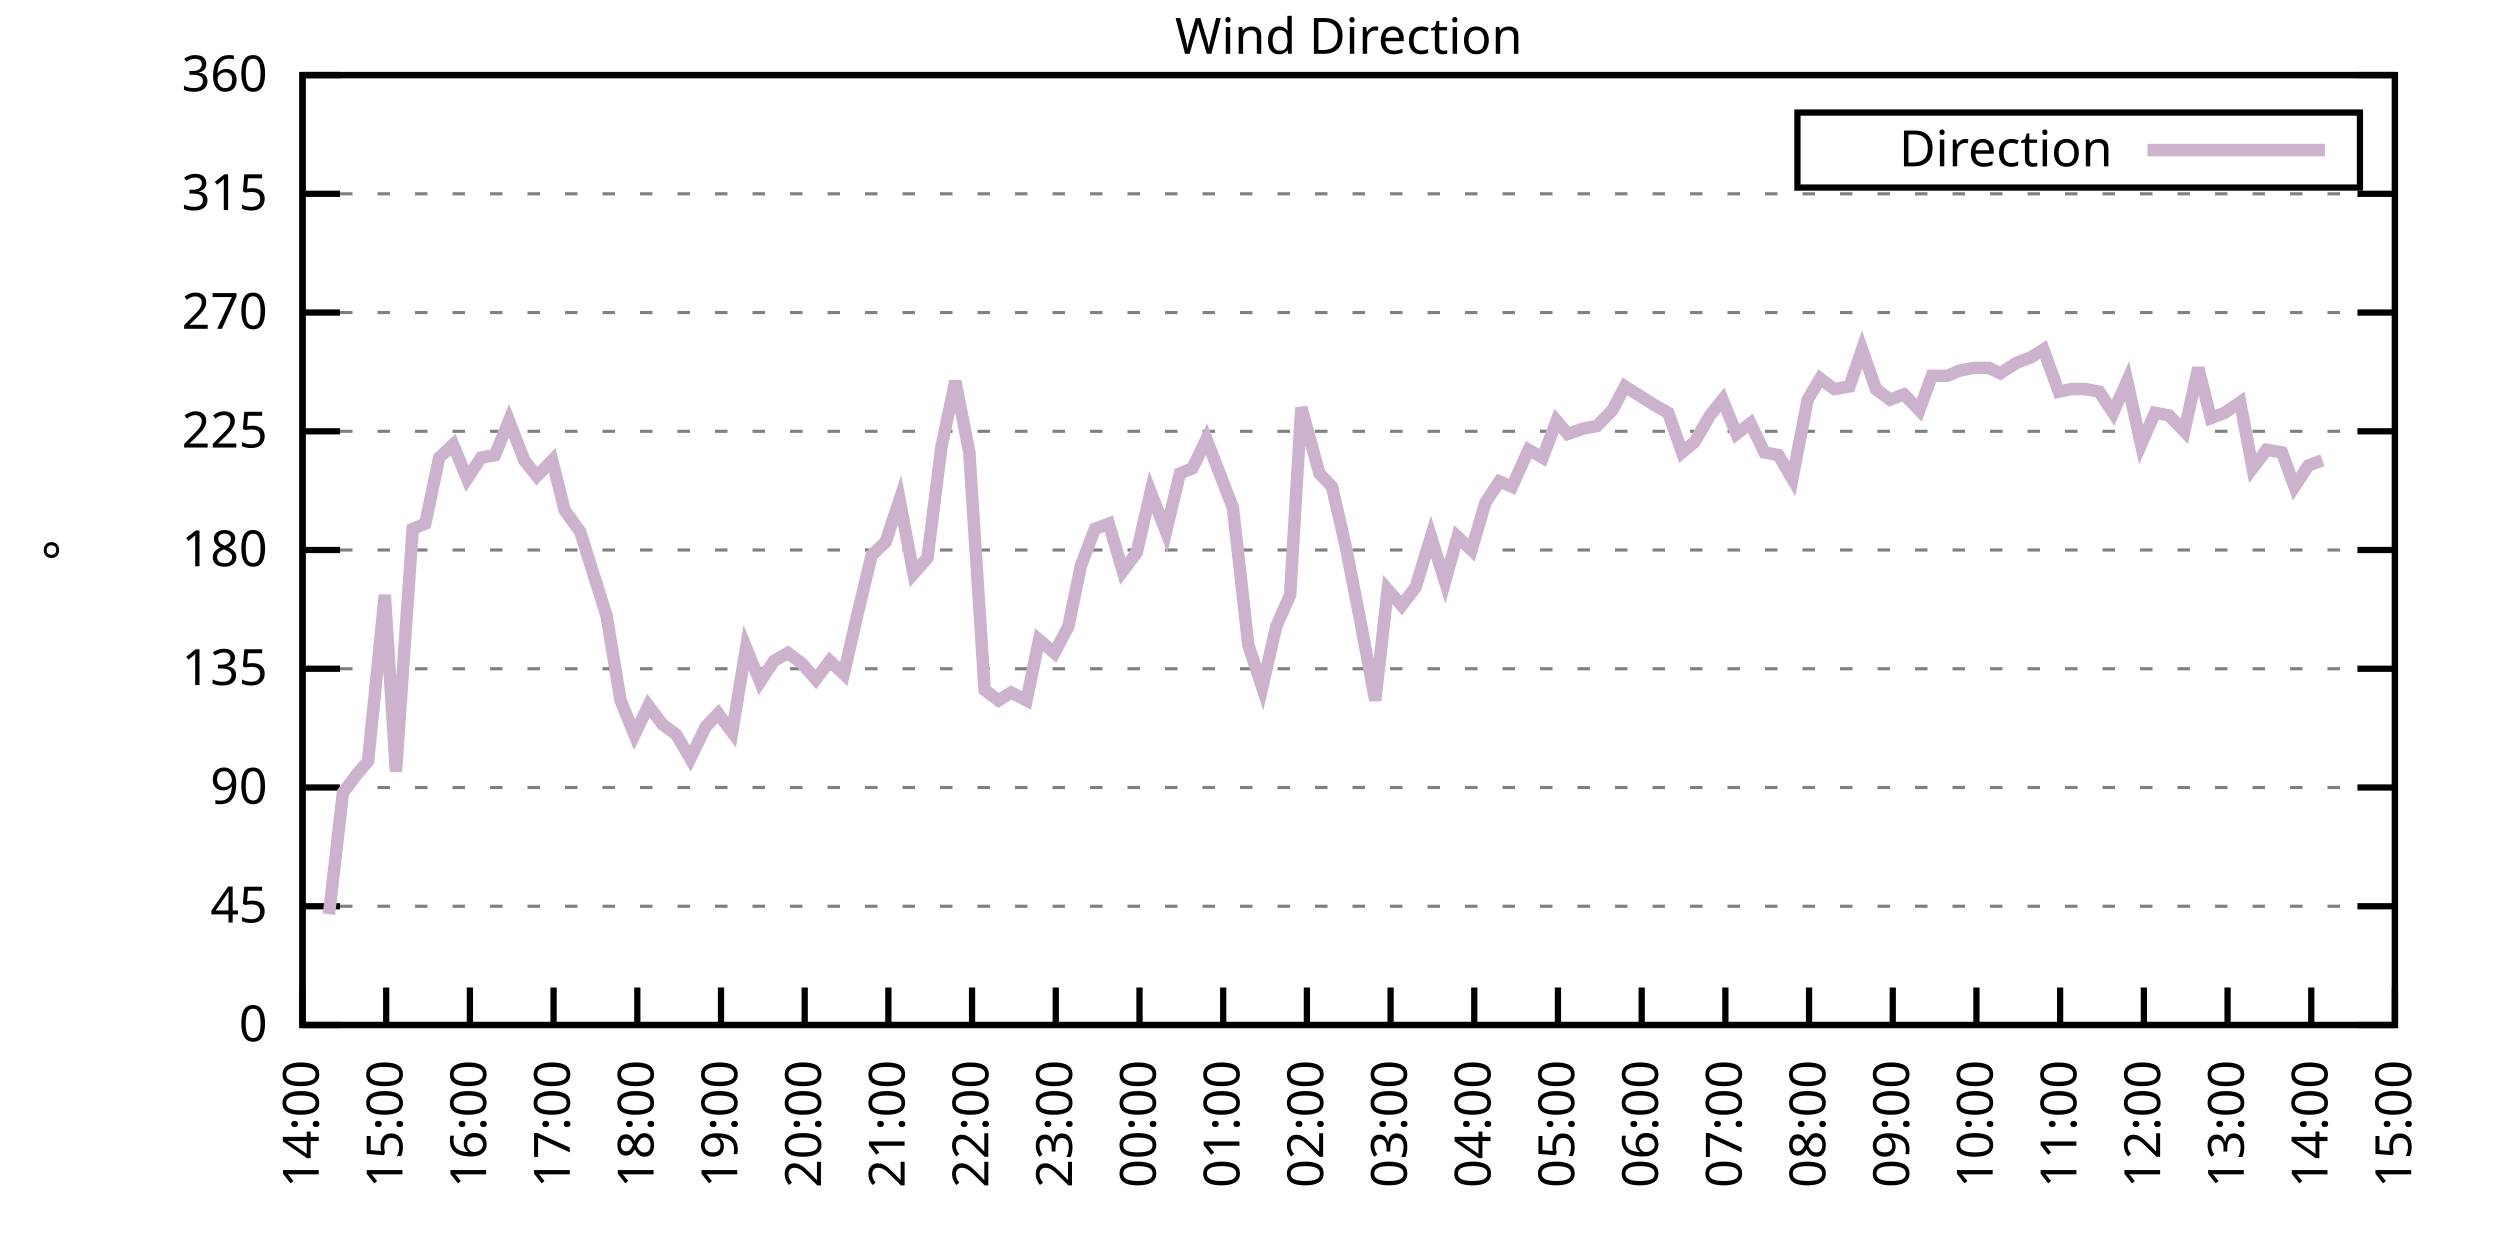
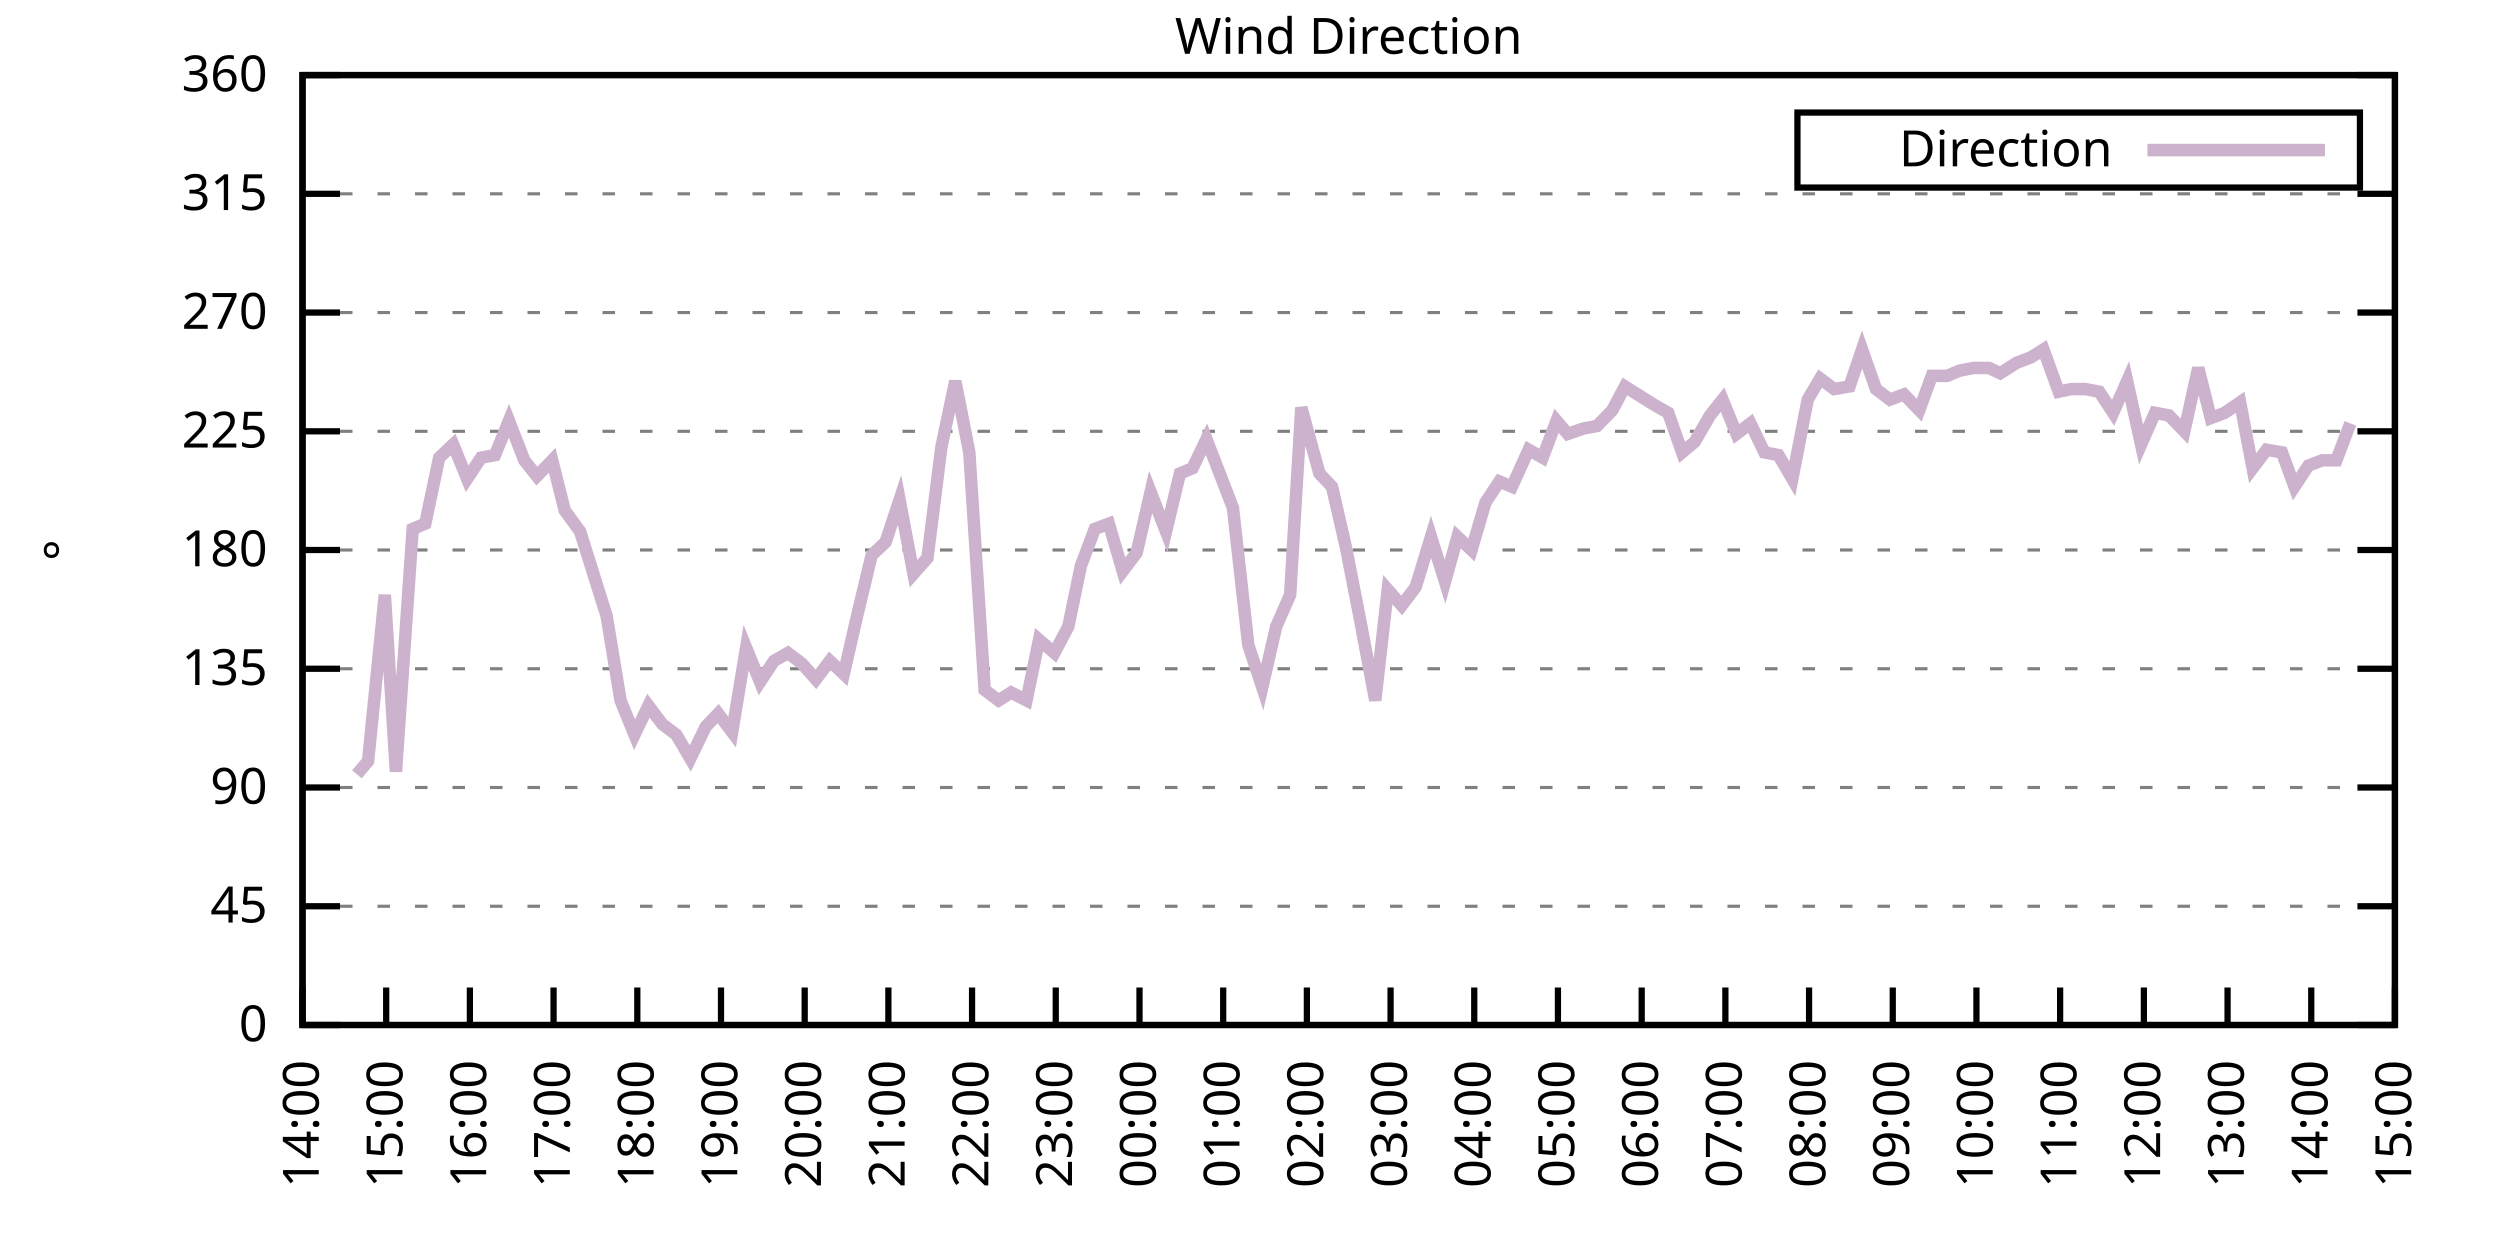
<svg xmlns="http://www.w3.org/2000/svg" xmlns:xlink="http://www.w3.org/1999/xlink" width="400" height="200" viewBox="0 0 400 200">
  <g id="gnuplot_canvas">
    <rect x="0" y="0" width="400" height="200" fill="none" />
    <defs>
      <circle id="gpDot" r="0.5" stroke-width="0.5" stroke="currentColor" />
      <path id="gpPt0" stroke-width="0.333" stroke="currentColor" d="M-1,0 h2 M0,-1 v2" />
      <path id="gpPt1" stroke-width="0.333" stroke="currentColor" d="M-1,-1 L1,1 M1,-1 L-1,1" />
      <path id="gpPt2" stroke-width="0.333" stroke="currentColor" d="M-1,0 L1,0 M0,-1 L0,1 M-1,-1 L1,1 M-1,1 L1,-1" />
      <rect id="gpPt3" stroke-width="0.333" stroke="currentColor" x="-1" y="-1" width="2" height="2" />
      <rect id="gpPt4" stroke-width="0.333" stroke="currentColor" fill="currentColor" x="-1" y="-1" width="2" height="2" />
      <circle id="gpPt5" stroke-width="0.333" stroke="currentColor" cx="0" cy="0" r="1" />
      <use xlink:href="#gpPt5" id="gpPt6" fill="currentColor" stroke="none" />
      <path id="gpPt7" stroke-width="0.333" stroke="currentColor" d="M0,-1.33 L-1.33,0.67 L1.33,0.67 z" />
      <use xlink:href="#gpPt7" id="gpPt8" fill="currentColor" stroke="none" />
      <use xlink:href="#gpPt7" id="gpPt9" stroke="currentColor" transform="rotate(180)" />
      <use xlink:href="#gpPt9" id="gpPt10" fill="currentColor" stroke="none" />
      <use xlink:href="#gpPt3" id="gpPt11" stroke="currentColor" transform="rotate(45)" />
      <use xlink:href="#gpPt11" id="gpPt12" fill="currentColor" stroke="none" />
      <path id="gpPt13" stroke-width="0.333" stroke="currentColor" d="M0,1.330 L1.265,0.411 L0.782,-1.067 L-0.782,-1.076 L-1.265,0.411 z" />
      <use xlink:href="#gpPt13" id="gpPt14" fill="currentColor" stroke="none" />
      <filter id="textbox" filterUnits="objectBoundingBox" x="0" y="0" height="1" width="1">
        <feFlood flood-color="white" flood-opacity="1" result="bgnd" />
        <feComposite in="SourceGraphic" in2="bgnd" operator="atop" />
      </filter>
      <filter id="greybox" filterUnits="objectBoundingBox" x="0" y="0" height="1" width="1">
        <feFlood flood-color="lightgrey" flood-opacity="1" result="grey" />
        <feComposite in="SourceGraphic" in2="grey" operator="atop" />
      </filter>
    </defs>
    <g fill="none" color="white" stroke="currentColor" stroke-width="1.00" stroke-linecap="butt" stroke-linejoin="miter">
</g>
    <g fill="none" color="black" stroke="currentColor" stroke-width="1.00" stroke-linecap="butt" stroke-linejoin="miter">
      <g stroke="none" shape-rendering="crispEdges">
        <polygon fill="rgb(255, 255, 255)" points="48.40,164.00 383.18,164.00 383.18,12.02 48.40,12.02 " />
      </g>
    </g>
    <g fill="none" color="black" stroke="currentColor" stroke-width="1.00" stroke-linecap="butt" stroke-linejoin="miter">
</g>
    <g fill="none" color="black" stroke="black" stroke-width="0.50" stroke-linecap="butt" stroke-linejoin="miter">
</g>
    <g fill="none" color="gray" stroke="currentColor" stroke-width="0.50" stroke-linecap="butt" stroke-linejoin="miter">
      <path stroke="gray" stroke-dasharray="2,4" class="gridline" d="M48.40,164.00 L383.19,164.00  " />
    </g>
    <g fill="none" color="gray" stroke="gray" stroke-width="1.00" stroke-linecap="butt" stroke-linejoin="miter">
</g>
    <g fill="none" color="black" stroke="currentColor" stroke-width="1.00" stroke-linecap="butt" stroke-linejoin="miter">
      <path stroke="black" d="M48.40,164.00 L54.40,164.00 M383.19,164.00 L377.19,164.00  " />
      <g transform="translate(42.80,166.60)" stroke="none" fill="black" font-family="Sans" font-size="8.00" text-anchor="end">
        <text>
          <tspan font-family="Sans"> 0</tspan>
        </text>
      </g>
    </g>
    <g fill="none" color="black" stroke="currentColor" stroke-width="1.00" stroke-linecap="butt" stroke-linejoin="miter">
</g>
    <g fill="none" color="black" stroke="black" stroke-width="0.50" stroke-linecap="butt" stroke-linejoin="miter">
</g>
    <g fill="none" color="gray" stroke="currentColor" stroke-width="0.50" stroke-linecap="butt" stroke-linejoin="miter">
      <path stroke="gray" stroke-dasharray="2,4" class="gridline" d="M48.40,145.00 L383.19,145.00  " />
    </g>
    <g fill="none" color="gray" stroke="gray" stroke-width="1.00" stroke-linecap="butt" stroke-linejoin="miter">
</g>
    <g fill="none" color="black" stroke="currentColor" stroke-width="1.00" stroke-linecap="butt" stroke-linejoin="miter">
      <path stroke="black" d="M48.40,145.00 L54.40,145.00 M383.19,145.00 L377.19,145.00  " />
      <g transform="translate(42.80,147.60)" stroke="none" fill="black" font-family="Sans" font-size="8.00" text-anchor="end">
        <text>
          <tspan font-family="Sans"> 45</tspan>
        </text>
      </g>
    </g>
    <g fill="none" color="black" stroke="currentColor" stroke-width="1.00" stroke-linecap="butt" stroke-linejoin="miter">
</g>
    <g fill="none" color="black" stroke="black" stroke-width="0.50" stroke-linecap="butt" stroke-linejoin="miter">
</g>
    <g fill="none" color="gray" stroke="currentColor" stroke-width="0.50" stroke-linecap="butt" stroke-linejoin="miter">
      <path stroke="gray" stroke-dasharray="2,4" class="gridline" d="M48.40,126.00 L383.19,126.00  " />
    </g>
    <g fill="none" color="gray" stroke="gray" stroke-width="1.00" stroke-linecap="butt" stroke-linejoin="miter">
</g>
    <g fill="none" color="black" stroke="currentColor" stroke-width="1.00" stroke-linecap="butt" stroke-linejoin="miter">
      <path stroke="black" d="M48.40,126.00 L54.40,126.00 M383.19,126.00 L377.19,126.00  " />
      <g transform="translate(42.80,128.60)" stroke="none" fill="black" font-family="Sans" font-size="8.00" text-anchor="end">
        <text>
          <tspan font-family="Sans"> 90</tspan>
        </text>
      </g>
    </g>
    <g fill="none" color="black" stroke="currentColor" stroke-width="1.00" stroke-linecap="butt" stroke-linejoin="miter">
</g>
    <g fill="none" color="black" stroke="black" stroke-width="0.50" stroke-linecap="butt" stroke-linejoin="miter">
</g>
    <g fill="none" color="gray" stroke="currentColor" stroke-width="0.50" stroke-linecap="butt" stroke-linejoin="miter">
      <path stroke="gray" stroke-dasharray="2,4" class="gridline" d="M48.40,107.00 L383.19,107.00  " />
    </g>
    <g fill="none" color="gray" stroke="gray" stroke-width="1.00" stroke-linecap="butt" stroke-linejoin="miter">
</g>
    <g fill="none" color="black" stroke="currentColor" stroke-width="1.00" stroke-linecap="butt" stroke-linejoin="miter">
      <path stroke="black" d="M48.40,107.00 L54.40,107.00 M383.19,107.00 L377.19,107.00  " />
      <g transform="translate(42.80,109.60)" stroke="none" fill="black" font-family="Sans" font-size="8.00" text-anchor="end">
        <text>
          <tspan font-family="Sans"> 135</tspan>
        </text>
      </g>
    </g>
    <g fill="none" color="black" stroke="currentColor" stroke-width="1.00" stroke-linecap="butt" stroke-linejoin="miter">
</g>
    <g fill="none" color="black" stroke="black" stroke-width="0.50" stroke-linecap="butt" stroke-linejoin="miter">
</g>
    <g fill="none" color="gray" stroke="currentColor" stroke-width="0.50" stroke-linecap="butt" stroke-linejoin="miter">
      <path stroke="gray" stroke-dasharray="2,4" class="gridline" d="M48.40,88.00 L383.19,88.00  " />
    </g>
    <g fill="none" color="gray" stroke="gray" stroke-width="1.00" stroke-linecap="butt" stroke-linejoin="miter">
</g>
    <g fill="none" color="black" stroke="currentColor" stroke-width="1.00" stroke-linecap="butt" stroke-linejoin="miter">
      <path stroke="black" d="M48.40,88.00 L54.40,88.00 M383.19,88.00 L377.19,88.00  " />
      <g transform="translate(42.80,90.60)" stroke="none" fill="black" font-family="Sans" font-size="8.00" text-anchor="end">
        <text>
          <tspan font-family="Sans"> 180</tspan>
        </text>
      </g>
    </g>
    <g fill="none" color="black" stroke="currentColor" stroke-width="1.00" stroke-linecap="butt" stroke-linejoin="miter">
</g>
    <g fill="none" color="black" stroke="black" stroke-width="0.50" stroke-linecap="butt" stroke-linejoin="miter">
</g>
    <g fill="none" color="gray" stroke="currentColor" stroke-width="0.50" stroke-linecap="butt" stroke-linejoin="miter">
      <path stroke="gray" stroke-dasharray="2,4" class="gridline" d="M48.40,69.01 L383.19,69.01  " />
    </g>
    <g fill="none" color="gray" stroke="gray" stroke-width="1.00" stroke-linecap="butt" stroke-linejoin="miter">
</g>
    <g fill="none" color="black" stroke="currentColor" stroke-width="1.00" stroke-linecap="butt" stroke-linejoin="miter">
      <path stroke="black" d="M48.40,69.01 L54.40,69.01 M383.19,69.01 L377.19,69.01  " />
      <g transform="translate(42.80,71.61)" stroke="none" fill="black" font-family="Sans" font-size="8.00" text-anchor="end">
        <text>
          <tspan font-family="Sans"> 225</tspan>
        </text>
      </g>
    </g>
    <g fill="none" color="black" stroke="currentColor" stroke-width="1.00" stroke-linecap="butt" stroke-linejoin="miter">
</g>
    <g fill="none" color="black" stroke="black" stroke-width="0.50" stroke-linecap="butt" stroke-linejoin="miter">
</g>
    <g fill="none" color="gray" stroke="currentColor" stroke-width="0.50" stroke-linecap="butt" stroke-linejoin="miter">
      <path stroke="gray" stroke-dasharray="2,4" class="gridline" d="M48.40,50.01 L383.19,50.01  " />
    </g>
    <g fill="none" color="gray" stroke="gray" stroke-width="1.00" stroke-linecap="butt" stroke-linejoin="miter">
</g>
    <g fill="none" color="black" stroke="currentColor" stroke-width="1.00" stroke-linecap="butt" stroke-linejoin="miter">
      <path stroke="black" d="M48.40,50.01 L54.40,50.01 M383.19,50.01 L377.19,50.01  " />
      <g transform="translate(42.80,52.61)" stroke="none" fill="black" font-family="Sans" font-size="8.00" text-anchor="end">
        <text>
          <tspan font-family="Sans"> 270</tspan>
        </text>
      </g>
    </g>
    <g fill="none" color="black" stroke="currentColor" stroke-width="1.00" stroke-linecap="butt" stroke-linejoin="miter">
</g>
    <g fill="none" color="black" stroke="black" stroke-width="0.50" stroke-linecap="butt" stroke-linejoin="miter">
</g>
    <g fill="none" color="gray" stroke="currentColor" stroke-width="0.50" stroke-linecap="butt" stroke-linejoin="miter">
      <path stroke="gray" stroke-dasharray="2,4" class="gridline" d="M48.40,31.01 L383.19,31.01  " />
    </g>
    <g fill="none" color="gray" stroke="gray" stroke-width="1.00" stroke-linecap="butt" stroke-linejoin="miter">
</g>
    <g fill="none" color="black" stroke="currentColor" stroke-width="1.00" stroke-linecap="butt" stroke-linejoin="miter">
      <path stroke="black" d="M48.40,31.01 L54.40,31.01 M383.19,31.01 L377.19,31.01  " />
      <g transform="translate(42.80,33.61)" stroke="none" fill="black" font-family="Sans" font-size="8.00" text-anchor="end">
        <text>
          <tspan font-family="Sans"> 315</tspan>
        </text>
      </g>
    </g>
    <g fill="none" color="black" stroke="currentColor" stroke-width="1.00" stroke-linecap="butt" stroke-linejoin="miter">
</g>
    <g fill="none" color="black" stroke="black" stroke-width="0.50" stroke-linecap="butt" stroke-linejoin="miter">
</g>
    <g fill="none" color="gray" stroke="currentColor" stroke-width="0.50" stroke-linecap="butt" stroke-linejoin="miter">
      <path stroke="gray" stroke-dasharray="2,4" class="gridline" d="M48.40,12.01 L383.19,12.01  " />
    </g>
    <g fill="none" color="gray" stroke="gray" stroke-width="1.00" stroke-linecap="butt" stroke-linejoin="miter">
</g>
    <g fill="none" color="black" stroke="currentColor" stroke-width="1.00" stroke-linecap="butt" stroke-linejoin="miter">
      <path stroke="black" d="M48.40,12.01 L54.40,12.01 M383.19,12.01 L377.19,12.01  " />
      <g transform="translate(42.80,14.61)" stroke="none" fill="black" font-family="Sans" font-size="8.00" text-anchor="end">
        <text>
          <tspan font-family="Sans"> 360</tspan>
        </text>
      </g>
    </g>
    <g fill="none" color="black" stroke="currentColor" stroke-width="1.00" stroke-linecap="butt" stroke-linejoin="miter">
      <path stroke="black" d="M48.40,164.00 L48.40,158.00  " />
      <g transform="translate(51.00,169.60) rotate(270.00)" stroke="none" fill="black" font-family="Sans" font-size="8.00" text-anchor="end">
        <text>
          <tspan font-family="Sans">14:00</tspan>
        </text>
      </g>
    </g>
    <g fill="none" color="black" stroke="currentColor" stroke-width="1.00" stroke-linecap="butt" stroke-linejoin="miter">
      <path stroke="black" d="M61.79,164.00 L61.79,158.00  " />
      <g transform="translate(64.39,169.60) rotate(270.00)" stroke="none" fill="black" font-family="Sans" font-size="8.00" text-anchor="end">
        <text>
          <tspan font-family="Sans">15:00</tspan>
        </text>
      </g>
    </g>
    <g fill="none" color="black" stroke="currentColor" stroke-width="1.00" stroke-linecap="butt" stroke-linejoin="miter">
      <path stroke="black" d="M75.18,164.00 L75.18,158.00  " />
      <g transform="translate(77.78,169.60) rotate(270.00)" stroke="none" fill="black" font-family="Sans" font-size="8.00" text-anchor="end">
        <text>
          <tspan font-family="Sans">16:00</tspan>
        </text>
      </g>
    </g>
    <g fill="none" color="black" stroke="currentColor" stroke-width="1.00" stroke-linecap="butt" stroke-linejoin="miter">
      <path stroke="black" d="M88.57,164.00 L88.57,158.00  " />
      <g transform="translate(91.17,169.60) rotate(270.00)" stroke="none" fill="black" font-family="Sans" font-size="8.00" text-anchor="end">
        <text>
          <tspan font-family="Sans">17:00</tspan>
        </text>
      </g>
    </g>
    <g fill="none" color="black" stroke="currentColor" stroke-width="1.00" stroke-linecap="butt" stroke-linejoin="miter">
      <path stroke="black" d="M101.97,164.00 L101.97,158.00  " />
      <g transform="translate(104.57,169.60) rotate(270.00)" stroke="none" fill="black" font-family="Sans" font-size="8.00" text-anchor="end">
        <text>
          <tspan font-family="Sans">18:00</tspan>
        </text>
      </g>
    </g>
    <g fill="none" color="black" stroke="currentColor" stroke-width="1.00" stroke-linecap="butt" stroke-linejoin="miter">
      <path stroke="black" d="M115.36,164.00 L115.36,158.00  " />
      <g transform="translate(117.96,169.60) rotate(270.00)" stroke="none" fill="black" font-family="Sans" font-size="8.00" text-anchor="end">
        <text>
          <tspan font-family="Sans">19:00</tspan>
        </text>
      </g>
    </g>
    <g fill="none" color="black" stroke="currentColor" stroke-width="1.00" stroke-linecap="butt" stroke-linejoin="miter">
      <path stroke="black" d="M128.75,164.00 L128.75,158.00  " />
      <g transform="translate(131.35,169.60) rotate(270.00)" stroke="none" fill="black" font-family="Sans" font-size="8.00" text-anchor="end">
        <text>
          <tspan font-family="Sans">20:00</tspan>
        </text>
      </g>
    </g>
    <g fill="none" color="black" stroke="currentColor" stroke-width="1.00" stroke-linecap="butt" stroke-linejoin="miter">
      <path stroke="black" d="M142.14,164.00 L142.14,158.00  " />
      <g transform="translate(144.74,169.60) rotate(270.00)" stroke="none" fill="black" font-family="Sans" font-size="8.00" text-anchor="end">
        <text>
          <tspan font-family="Sans">21:00</tspan>
        </text>
      </g>
    </g>
    <g fill="none" color="black" stroke="currentColor" stroke-width="1.00" stroke-linecap="butt" stroke-linejoin="miter">
      <path stroke="black" d="M155.53,164.00 L155.53,158.00  " />
      <g transform="translate(158.13,169.60) rotate(270.00)" stroke="none" fill="black" font-family="Sans" font-size="8.00" text-anchor="end">
        <text>
          <tspan font-family="Sans">22:00</tspan>
        </text>
      </g>
    </g>
    <g fill="none" color="black" stroke="currentColor" stroke-width="1.00" stroke-linecap="butt" stroke-linejoin="miter">
      <path stroke="black" d="M168.92,164.00 L168.92,158.00  " />
      <g transform="translate(171.52,169.60) rotate(270.00)" stroke="none" fill="black" font-family="Sans" font-size="8.00" text-anchor="end">
        <text>
          <tspan font-family="Sans">23:00</tspan>
        </text>
      </g>
    </g>
    <g fill="none" color="black" stroke="currentColor" stroke-width="1.00" stroke-linecap="butt" stroke-linejoin="miter">
      <path stroke="black" d="M182.32,164.00 L182.32,158.00  " />
      <g transform="translate(184.92,169.60) rotate(270.00)" stroke="none" fill="black" font-family="Sans" font-size="8.00" text-anchor="end">
        <text>
          <tspan font-family="Sans">00:00</tspan>
        </text>
      </g>
    </g>
    <g fill="none" color="black" stroke="currentColor" stroke-width="1.00" stroke-linecap="butt" stroke-linejoin="miter">
      <path stroke="black" d="M195.71,164.00 L195.71,158.00  " />
      <g transform="translate(198.31,169.60) rotate(270.00)" stroke="none" fill="black" font-family="Sans" font-size="8.00" text-anchor="end">
        <text>
          <tspan font-family="Sans">01:00</tspan>
        </text>
      </g>
    </g>
    <g fill="none" color="black" stroke="currentColor" stroke-width="1.00" stroke-linecap="butt" stroke-linejoin="miter">
      <path stroke="black" d="M209.10,164.00 L209.10,158.00  " />
      <g transform="translate(211.70,169.60) rotate(270.00)" stroke="none" fill="black" font-family="Sans" font-size="8.00" text-anchor="end">
        <text>
          <tspan font-family="Sans">02:00</tspan>
        </text>
      </g>
    </g>
    <g fill="none" color="black" stroke="currentColor" stroke-width="1.00" stroke-linecap="butt" stroke-linejoin="miter">
      <path stroke="black" d="M222.49,164.00 L222.49,158.00  " />
      <g transform="translate(225.09,169.60) rotate(270.00)" stroke="none" fill="black" font-family="Sans" font-size="8.00" text-anchor="end">
        <text>
          <tspan font-family="Sans">03:00</tspan>
        </text>
      </g>
    </g>
    <g fill="none" color="black" stroke="currentColor" stroke-width="1.00" stroke-linecap="butt" stroke-linejoin="miter">
      <path stroke="black" d="M235.88,164.00 L235.88,158.00  " />
      <g transform="translate(238.48,169.60) rotate(270.00)" stroke="none" fill="black" font-family="Sans" font-size="8.00" text-anchor="end">
        <text>
          <tspan font-family="Sans">04:00</tspan>
        </text>
      </g>
    </g>
    <g fill="none" color="black" stroke="currentColor" stroke-width="1.00" stroke-linecap="butt" stroke-linejoin="miter">
      <path stroke="black" d="M249.27,164.00 L249.27,158.00  " />
      <g transform="translate(251.87,169.60) rotate(270.00)" stroke="none" fill="black" font-family="Sans" font-size="8.00" text-anchor="end">
        <text>
          <tspan font-family="Sans">05:00</tspan>
        </text>
      </g>
    </g>
    <g fill="none" color="black" stroke="currentColor" stroke-width="1.00" stroke-linecap="butt" stroke-linejoin="miter">
      <path stroke="black" d="M262.67,164.00 L262.67,158.00  " />
      <g transform="translate(265.27,169.60) rotate(270.00)" stroke="none" fill="black" font-family="Sans" font-size="8.00" text-anchor="end">
        <text>
          <tspan font-family="Sans">06:00</tspan>
        </text>
      </g>
    </g>
    <g fill="none" color="black" stroke="currentColor" stroke-width="1.00" stroke-linecap="butt" stroke-linejoin="miter">
      <path stroke="black" d="M276.06,164.00 L276.06,158.00  " />
      <g transform="translate(278.66,169.60) rotate(270.00)" stroke="none" fill="black" font-family="Sans" font-size="8.00" text-anchor="end">
        <text>
          <tspan font-family="Sans">07:00</tspan>
        </text>
      </g>
    </g>
    <g fill="none" color="black" stroke="currentColor" stroke-width="1.00" stroke-linecap="butt" stroke-linejoin="miter">
      <path stroke="black" d="M289.45,164.00 L289.45,158.00  " />
      <g transform="translate(292.05,169.60) rotate(270.00)" stroke="none" fill="black" font-family="Sans" font-size="8.00" text-anchor="end">
        <text>
          <tspan font-family="Sans">08:00</tspan>
        </text>
      </g>
    </g>
    <g fill="none" color="black" stroke="currentColor" stroke-width="1.00" stroke-linecap="butt" stroke-linejoin="miter">
      <path stroke="black" d="M302.84,164.00 L302.84,158.00  " />
      <g transform="translate(305.44,169.60) rotate(270.00)" stroke="none" fill="black" font-family="Sans" font-size="8.00" text-anchor="end">
        <text>
          <tspan font-family="Sans">09:00</tspan>
        </text>
      </g>
    </g>
    <g fill="none" color="black" stroke="currentColor" stroke-width="1.00" stroke-linecap="butt" stroke-linejoin="miter">
      <path stroke="black" d="M316.23,164.00 L316.23,158.00  " />
      <g transform="translate(318.83,169.60) rotate(270.00)" stroke="none" fill="black" font-family="Sans" font-size="8.00" text-anchor="end">
        <text>
          <tspan font-family="Sans">10:00</tspan>
        </text>
      </g>
    </g>
    <g fill="none" color="black" stroke="currentColor" stroke-width="1.00" stroke-linecap="butt" stroke-linejoin="miter">
      <path stroke="black" d="M329.62,164.00 L329.62,158.00  " />
      <g transform="translate(332.22,169.60) rotate(270.00)" stroke="none" fill="black" font-family="Sans" font-size="8.00" text-anchor="end">
        <text>
          <tspan font-family="Sans">11:00</tspan>
        </text>
      </g>
    </g>
    <g fill="none" color="black" stroke="currentColor" stroke-width="1.00" stroke-linecap="butt" stroke-linejoin="miter">
      <path stroke="black" d="M343.02,164.00 L343.02,158.00  " />
      <g transform="translate(345.62,169.60) rotate(270.00)" stroke="none" fill="black" font-family="Sans" font-size="8.00" text-anchor="end">
        <text>
          <tspan font-family="Sans">12:00</tspan>
        </text>
      </g>
    </g>
    <g fill="none" color="black" stroke="currentColor" stroke-width="1.00" stroke-linecap="butt" stroke-linejoin="miter">
      <path stroke="black" d="M356.41,164.00 L356.41,158.00  " />
      <g transform="translate(359.01,169.60) rotate(270.00)" stroke="none" fill="black" font-family="Sans" font-size="8.00" text-anchor="end">
        <text>
          <tspan font-family="Sans">13:00</tspan>
        </text>
      </g>
    </g>
    <g fill="none" color="black" stroke="currentColor" stroke-width="1.00" stroke-linecap="butt" stroke-linejoin="miter">
      <path stroke="black" d="M369.80,164.00 L369.80,158.00  " />
      <g transform="translate(372.40,169.60) rotate(270.00)" stroke="none" fill="black" font-family="Sans" font-size="8.00" text-anchor="end">
        <text>
          <tspan font-family="Sans">14:00</tspan>
        </text>
      </g>
    </g>
    <g fill="none" color="black" stroke="currentColor" stroke-width="1.00" stroke-linecap="butt" stroke-linejoin="miter">
      <path stroke="black" d="M383.19,164.00 L383.19,158.00  " />
      <g transform="translate(385.79,169.60) rotate(270.00)" stroke="none" fill="black" font-family="Sans" font-size="8.00" text-anchor="end">
        <text>
          <tspan font-family="Sans">15:00</tspan>
        </text>
      </g>
    </g>
    <g fill="none" color="black" stroke="currentColor" stroke-width="1.00" stroke-linecap="butt" stroke-linejoin="miter">
</g>
    <g fill="none" color="black" stroke="currentColor" stroke-width="1.00" stroke-linecap="butt" stroke-linejoin="miter">
      <path stroke="black" d="M48.40,12.01 L48.40,164.00 L383.19,164.00 L383.19,12.01 L48.40,12.01 Z  " />
    </g>
    <g fill="none" color="black" stroke="currentColor" stroke-width="1.00" stroke-linecap="butt" stroke-linejoin="miter">
</g>
    <g fill="none" color="black" stroke="currentColor" stroke-width="1.00" stroke-linecap="butt" stroke-linejoin="miter">
      <path stroke="black" d="M287.59,30.01 L287.59,18.01 L377.59,18.01 L377.59,30.01 L287.59,30.01 Z  " />
    </g>
    <g id="Wind_direction_plot_1">
      <g fill="none" color="white" stroke="black" stroke-width="2.00" stroke-linecap="butt" stroke-linejoin="miter">
</g>
      <g fill="none" color="black" stroke="currentColor" stroke-width="2.00" stroke-linecap="butt" stroke-linejoin="miter">
        <g transform="translate(337.99,26.61)" stroke="none" fill="black" font-family="Sans" font-size="8.00" text-anchor="end">
          <text>
            <tspan font-family="Sans">Direction</tspan>
          </text>
        </g>
      </g>
      <g fill="none" color="black" stroke="currentColor" stroke-width="2.00" stroke-linecap="butt" stroke-linejoin="miter">
-         <path stroke="rgb(204, 178, 204)" d="M343.59,24.01 L371.99,24.01 M52.64,146.27 L54.87,126.85 L57.10,123.89 L58.89,121.78 L61.57,95.18 L63.35,123.47   L66.03,84.63 L68.04,83.78 L70.27,73.23 L72.50,71.12 L74.74,76.61 L76.97,73.23 L79.20,72.81 L81.43,67.32   L83.89,73.65 L85.90,76.18 L88.35,73.65 L90.36,81.67 L92.82,85.05 L97.06,98.56 L99.29,112.07 L101.52,117.56   L103.75,112.91 L105.98,115.87 L108.22,117.56 L110.45,121.36 L112.90,116.29 L114.91,114.18 L117.14,117.14 L119.38,103.63   L121.61,109.11 L123.84,105.74 L126.07,104.47 L128.30,106.16 L130.54,108.69 L132.77,105.74 L135.00,107.85 L137.23,98.14   L139.46,88.85 L141.69,86.74 L143.93,79.98 L146.16,91.80 L148.39,89.27 L150.62,71.54 L152.85,60.98 L155.09,72.38   L157.54,110.38 L159.77,112.07 L161.78,110.80 L164.24,112.07 L166.25,102.36 L168.70,104.47 L170.93,100.25 L172.94,90.54   L175.17,84.63 L177.41,83.78 L179.64,91.38 L181.87,88.43 L184.10,78.72 L186.56,85.05 L188.79,75.76 L190.80,74.92   L193.03,70.27 L197.27,81.25 L199.73,103.20 L201.96,109.96 L204.19,100.25 L206.42,95.18 L208.21,65.21 L211.11,75.76   L213.12,77.87 L215.35,87.58 L217.58,98.98 L220.04,112.07 L222.04,94.34 L224.28,96.87 L226.51,93.92 L228.96,85.89   L231.20,93.07 L233.20,85.89 L235.44,88.00 L237.67,80.41 L239.90,77.03 L241.91,77.87 L244.59,71.96 L246.82,73.23   L249.05,67.32 L250.84,69.43 L253.29,68.58 L255.52,68.16 L257.98,65.63 L259.99,61.83 L262.00,63.10 L264.67,64.78   L266.91,66.05 L269.14,72.38 L271.15,70.70 L273.60,66.47 L275.61,63.94 L277.84,69.43 L280.07,67.74 L282.31,72.38   L284.54,72.81 L286.77,76.61 L289.23,63.94 L291.23,60.56 L293.47,62.25 L295.92,61.83 L297.93,55.92 L300.16,62.25   L302.39,63.94 L304.63,63.10 L307.08,65.63 L309.09,60.14 L311.54,60.14 L313.55,59.30 L315.79,58.87 L318.24,58.87   L320.03,59.72 L322.70,58.03 L324.94,57.18 L326.95,55.92 L329.40,62.67 L331.41,62.25 L333.64,62.25 L335.87,62.67   L338.10,66.05 L340.34,60.98 L342.57,71.12 L344.80,66.05 L347.03,66.47 L349.49,69.01 L351.72,58.87 L353.73,66.90   L355.96,66.05 L358.42,64.36 L360.42,74.92 L362.66,71.96 L365.11,72.38 L367.12,77.87 L369.35,74.49 L371.58,73.65    " />
+         <path stroke="rgb(204, 178, 204)" d="M343.59,24.01 L371.99,24.01 M57.10,123.89 L58.89,121.78 L61.57,95.18 L63.35,123.47 L66.03,84.63 L68.04,83.78   L70.27,73.23 L72.50,71.12 L74.74,76.61 L76.97,73.23 L79.20,72.81 L81.43,67.32 L83.89,73.65 L85.90,76.18   L88.35,73.65 L90.36,81.67 L92.82,85.05 L97.06,98.56 L99.29,112.07 L101.52,117.56 L103.75,112.91 L105.98,115.87   L108.22,117.56 L110.45,121.36 L112.90,116.29 L114.91,114.18 L117.14,117.14 L119.38,103.63 L121.61,109.11 L123.84,105.74   L126.07,104.47 L128.30,106.16 L130.54,108.69 L132.77,105.74 L135.00,107.85 L137.23,98.14 L139.46,88.85 L141.69,86.74   L143.93,79.98 L146.16,91.80 L148.39,89.27 L150.62,71.54 L152.85,60.98 L155.09,72.38 L157.54,110.38 L159.77,112.07   L161.78,110.80 L164.24,112.07 L166.25,102.36 L168.70,104.47 L170.93,100.25 L172.94,90.54 L175.17,84.63 L177.41,83.78   L179.64,91.38 L181.87,88.43 L184.10,78.72 L186.56,85.05 L188.79,75.76 L190.80,74.92 L193.03,70.27 L197.27,81.25   L199.73,103.20 L201.96,109.96 L204.19,100.25 L206.42,95.18 L208.21,65.21 L211.11,75.76 L213.12,77.87 L215.35,87.58   L217.58,98.98 L220.04,112.07 L222.04,94.34 L224.28,96.87 L226.51,93.92 L228.96,85.89 L231.20,93.07 L233.20,85.89   L235.44,88.00 L237.67,80.41 L239.90,77.03 L241.91,77.87 L244.59,71.96 L246.82,73.23 L249.05,67.32 L250.84,69.43   L253.29,68.58 L255.52,68.16 L257.98,65.63 L259.99,61.83 L262.00,63.10 L264.67,64.78 L266.91,66.05 L269.14,72.38   L271.15,70.70 L273.60,66.47 L275.61,63.94 L277.84,69.43 L280.07,67.74 L282.31,72.38 L284.54,72.81 L286.77,76.61   L289.23,63.94 L291.23,60.56 L293.47,62.25 L295.92,61.83 L297.93,55.92 L300.16,62.25 L302.39,63.94 L304.63,63.10   L307.08,65.63 L309.09,60.14 L311.54,60.14 L313.55,59.30 L315.79,58.87 L318.24,58.87 L320.03,59.72 L322.70,58.03   L324.94,57.18 L326.95,55.92 L329.40,62.67 L331.41,62.25 L333.64,62.25 L335.87,62.67 L338.10,66.05 L340.34,60.98   L342.57,71.12 L344.80,66.05 L347.03,66.47 L349.49,69.01 L351.72,58.87 L353.73,66.90 L355.96,66.05 L358.42,64.36   L360.42,74.92 L362.66,71.96 L365.11,72.38 L367.12,77.87 L369.35,74.49 L371.58,73.65 L373.82,73.65 L376.05,67.74    " />
      </g>
    </g>
    <g fill="none" color="black" stroke="currentColor" stroke-width="2.00" stroke-linecap="butt" stroke-linejoin="miter">
</g>
    <g fill="none" color="black" stroke="black" stroke-width="1.00" stroke-linecap="butt" stroke-linejoin="miter">
</g>
    <g fill="none" color="black" stroke="currentColor" stroke-width="1.00" stroke-linecap="butt" stroke-linejoin="miter">
      <path stroke="black" d="M48.40,12.01 L48.40,164.00 L383.19,164.00 L383.19,12.01 L48.40,12.01 Z  " />
      <g transform="translate(12.80,88.01) rotate(270.00)" stroke="none" fill="black" font-family="Sans" font-size="8.00" text-anchor="middle">
        <text>
          <tspan font-family="Sans">°</tspan>
        </text>
      </g>
    </g>
    <g fill="none" color="black" stroke="currentColor" stroke-width="1.00" stroke-linecap="butt" stroke-linejoin="miter">
</g>
    <g fill="none" color="black" stroke="currentColor" stroke-width="1.00" stroke-linecap="butt" stroke-linejoin="miter">
      <g transform="translate(215.79,8.61)" stroke="none" fill="black" font-family="Sans" font-size="8.00" text-anchor="middle">
        <text>
          <tspan font-family="Sans">Wind Direction</tspan>
        </text>
      </g>
    </g>
    <g fill="none" color="black" stroke="currentColor" stroke-width="1.00" stroke-linecap="butt" stroke-linejoin="miter">
</g>
  </g>
</svg>
